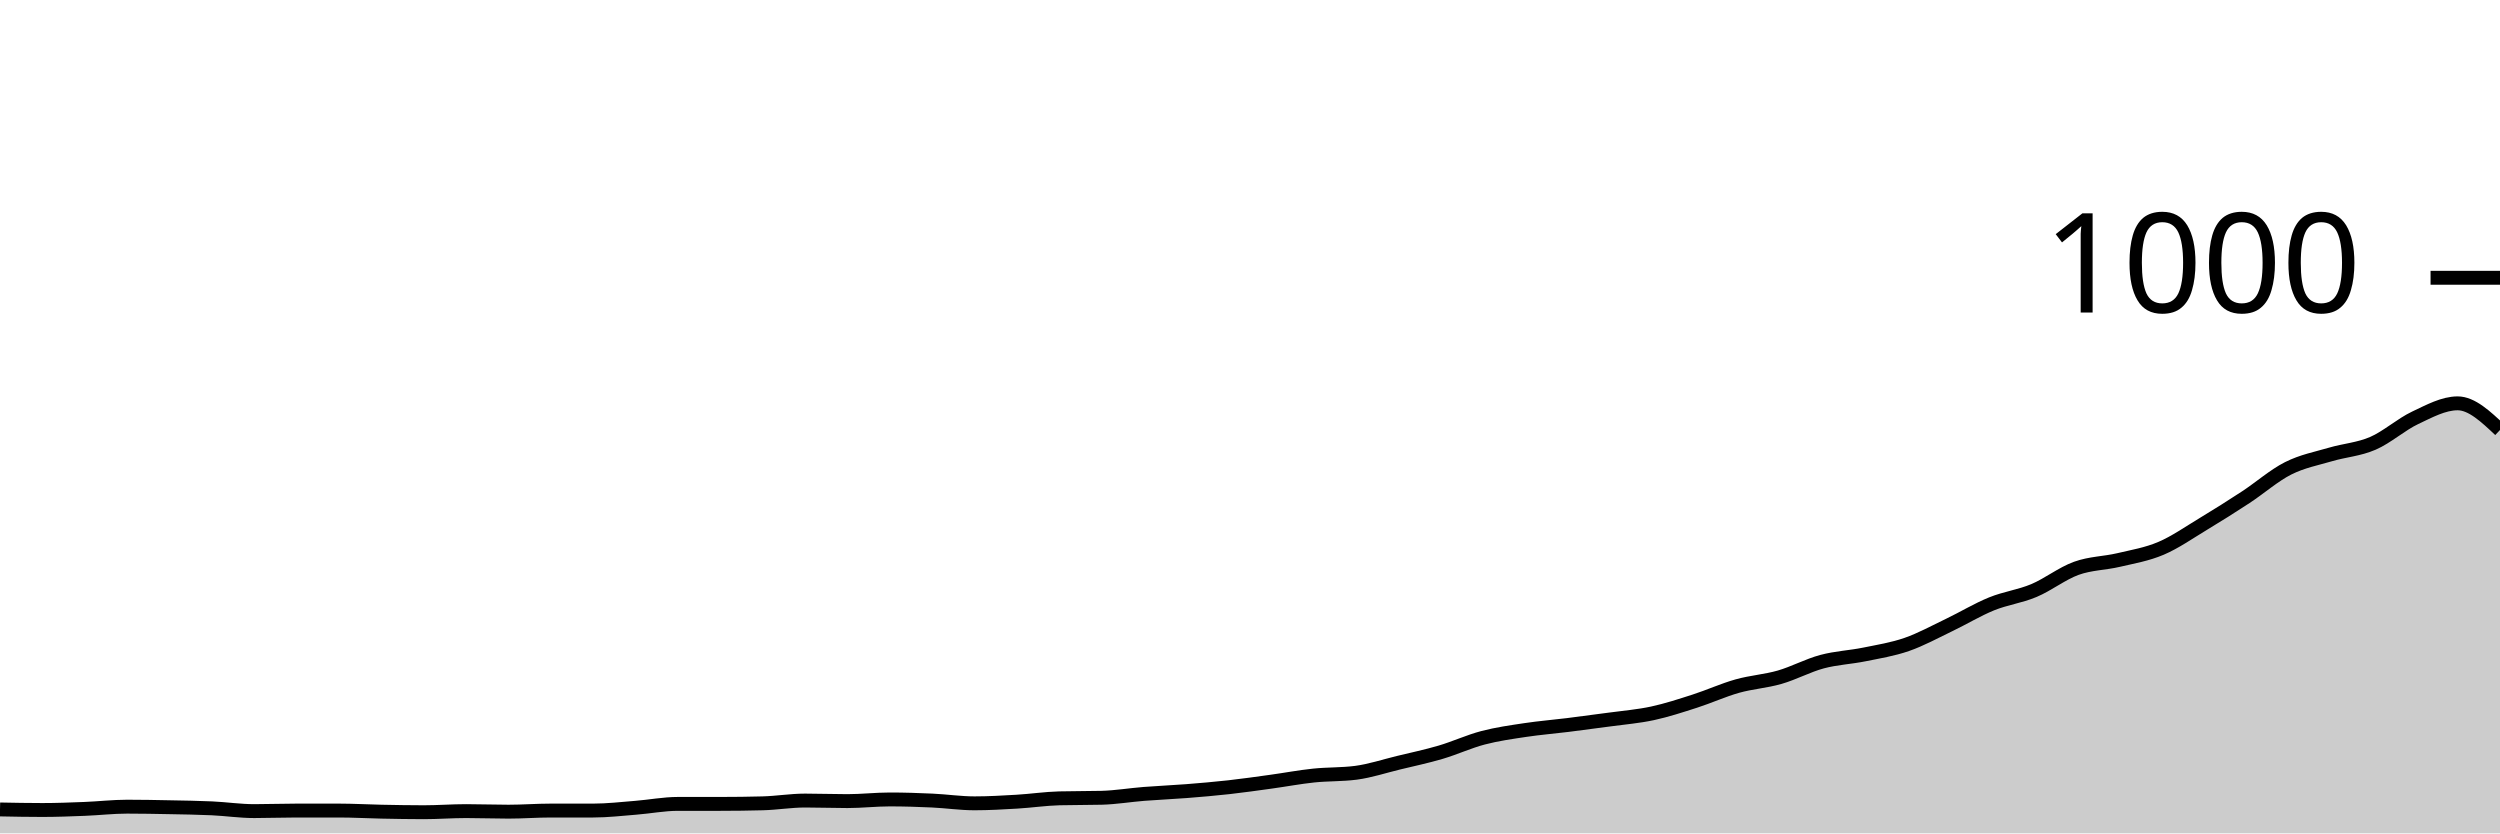
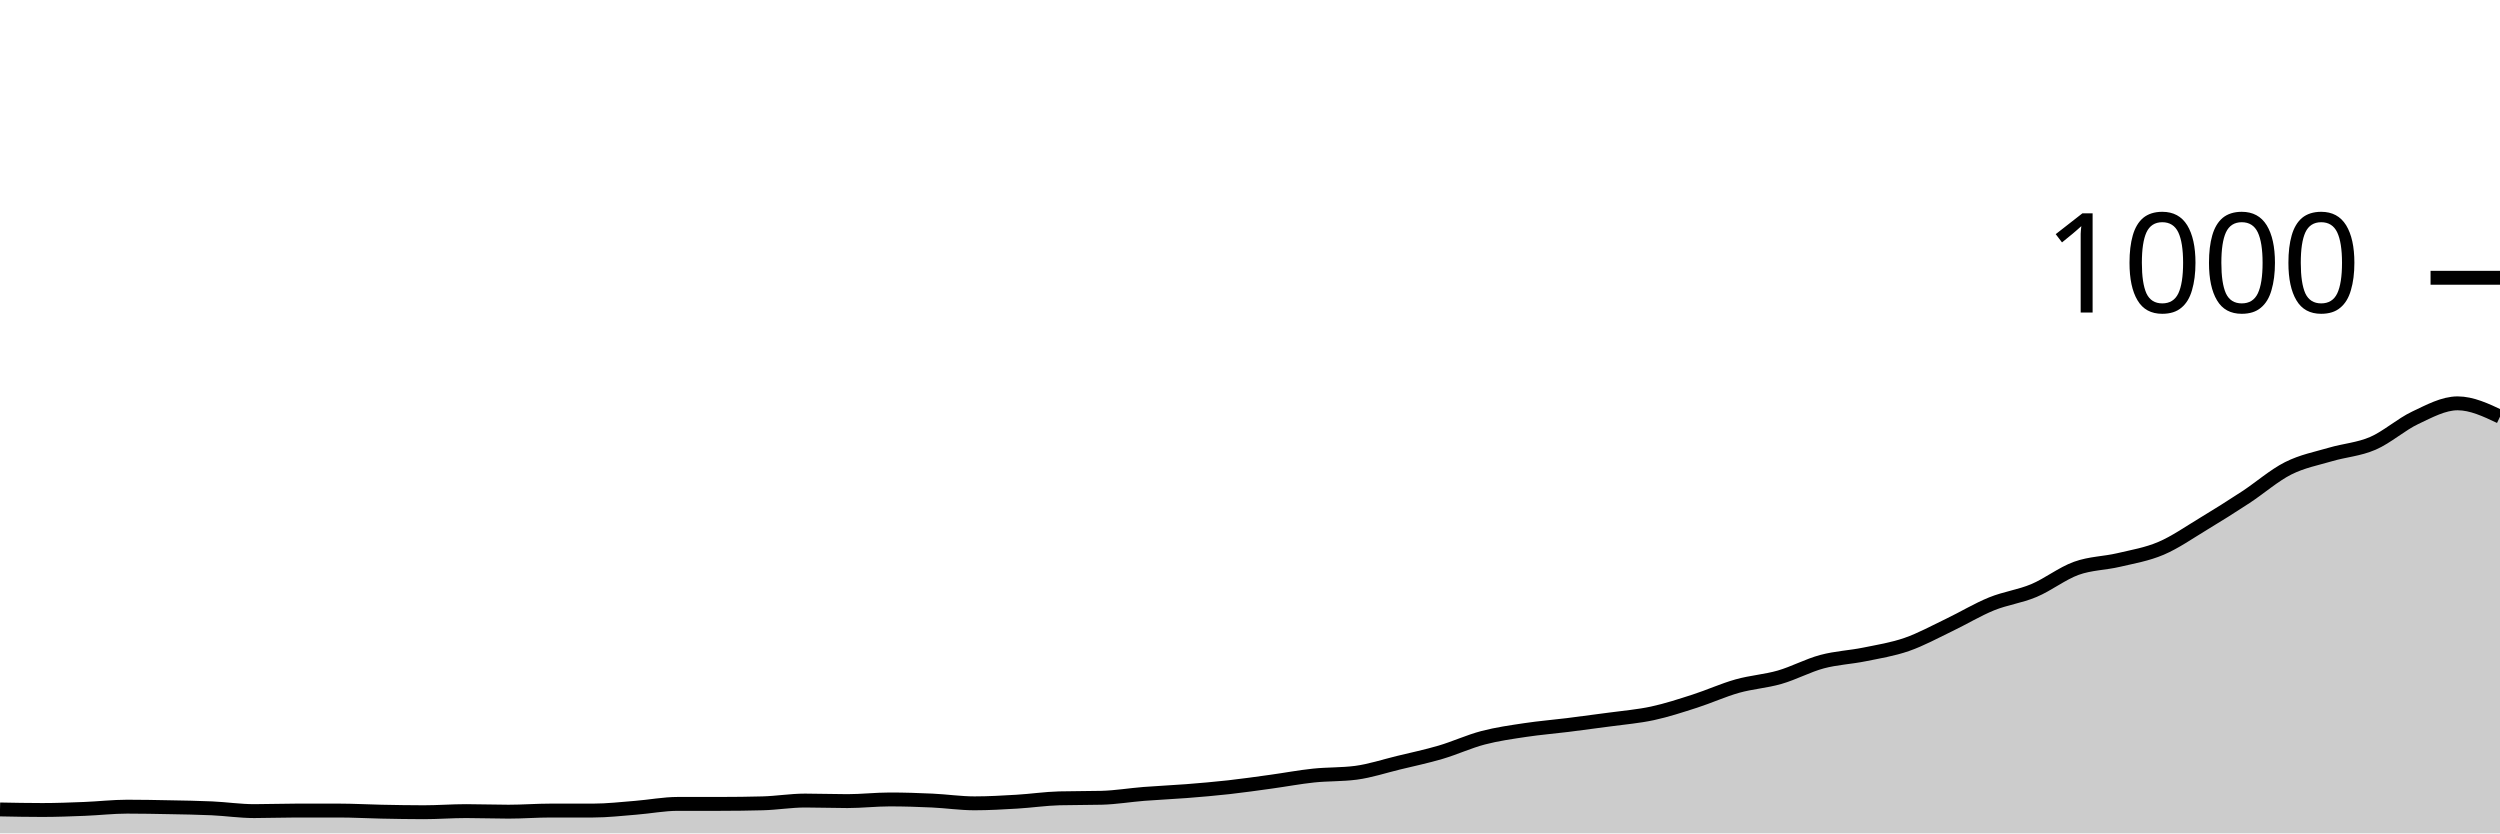
<svg xmlns="http://www.w3.org/2000/svg" viewBox="0 0 180 60">
  <g transform="translate(0,20)">
-     <path class="area" fill="rgba(0, 0, 0, 0.2)" d="M0,38.28C1.017,38.3,2.034,38.32,3.051,38.32C4.068,38.32,5.085,38.28,6.102,38.24C7.119,38.2,8.136,38.08,9.153,38.08C10.169,38.08,11.186,38.1,12.203,38.12C13.22,38.14,14.237,38.153,15.254,38.2C16.271,38.247,17.288,38.4,18.305,38.4C19.322,38.4,20.339,38.36,21.356,38.36C22.373,38.36,23.39,38.36,24.407,38.36C25.424,38.36,26.441,38.42,27.458,38.44C28.475,38.46,29.492,38.48,30.508,38.48C31.525,38.48,32.542,38.4,33.559,38.4C34.576,38.4,35.593,38.44,36.61,38.44C37.627,38.44,38.644,38.36,39.661,38.36C40.678,38.36,41.695,38.36,42.712,38.36C43.729,38.36,44.746,38.24,45.763,38.16C46.78,38.08,47.797,37.88,48.814,37.88C49.831,37.88,50.847,37.88,51.864,37.88C52.881,37.88,53.898,37.867,54.915,37.84C55.932,37.813,56.949,37.64,57.966,37.64C58.983,37.64,60,37.68,61.017,37.68C62.034,37.68,63.051,37.56,64.068,37.56C65.085,37.56,66.102,37.593,67.119,37.64C68.136,37.687,69.153,37.84,70.169,37.84C71.186,37.84,72.203,37.78,73.22,37.72C74.237,37.66,75.254,37.507,76.271,37.48C77.288,37.453,78.305,37.467,79.322,37.44C80.339,37.413,81.356,37.24,82.373,37.16C83.39,37.08,84.407,37.04,85.424,36.96C86.441,36.88,87.458,36.793,88.475,36.68C89.492,36.567,90.508,36.42,91.525,36.28C92.542,36.14,93.559,35.947,94.576,35.84C95.593,35.733,96.61,35.773,97.627,35.64C98.644,35.507,99.661,35.167,100.678,34.92C101.695,34.673,102.712,34.46,103.729,34.16C104.746,33.86,105.763,33.387,106.78,33.12C107.797,32.853,108.814,32.713,109.831,32.56C110.847,32.407,111.864,32.327,112.881,32.2C113.898,32.073,114.915,31.94,115.932,31.8C116.949,31.66,117.966,31.58,118.983,31.36C120,31.14,121.017,30.807,122.034,30.48C123.051,30.153,124.068,29.687,125.085,29.4C126.102,29.113,127.119,29.053,128.136,28.76C129.153,28.467,130.169,27.913,131.186,27.64C132.203,27.367,133.22,27.327,134.237,27.12C135.254,26.913,136.271,26.753,137.288,26.4C138.305,26.047,139.322,25.487,140.339,25C141.356,24.513,142.373,23.893,143.39,23.48C144.407,23.067,145.424,22.947,146.441,22.52C147.458,22.093,148.475,21.287,149.492,20.92C150.508,20.553,151.525,20.56,152.542,20.32C153.559,20.08,154.576,19.913,155.593,19.48C156.61,19.047,157.627,18.333,158.644,17.72C159.661,17.107,160.678,16.467,161.695,15.8C162.712,15.133,163.729,14.233,164.746,13.72C165.763,13.207,166.78,13.02,167.797,12.72C168.814,12.42,169.831,12.36,170.847,11.92C171.864,11.48,172.881,10.56,173.898,10.08C174.915,9.6,175.932,9.04,176.949,9.04C177.966,9.04,178.983,10,180,10.96L180,40C178.983,40,177.966,40,176.949,40C175.932,40,174.915,40,173.898,40C172.881,40,171.864,40,170.847,40C169.831,40,168.814,40,167.797,40C166.78,40,165.763,40,164.746,40C163.729,40,162.712,40,161.695,40C160.678,40,159.661,40,158.644,40C157.627,40,156.61,40,155.593,40C154.576,40,153.559,40,152.542,40C151.525,40,150.508,40,149.492,40C148.475,40,147.458,40,146.441,40C145.424,40,144.407,40,143.39,40C142.373,40,141.356,40,140.339,40C139.322,40,138.305,40,137.288,40C136.271,40,135.254,40,134.237,40C133.22,40,132.203,40,131.186,40C130.169,40,129.153,40,128.136,40C127.119,40,126.102,40,125.085,40C124.068,40,123.051,40,122.034,40C121.017,40,120,40,118.983,40C117.966,40,116.949,40,115.932,40C114.915,40,113.898,40,112.881,40C111.864,40,110.847,40,109.831,40C108.814,40,107.797,40,106.78,40C105.763,40,104.746,40,103.729,40C102.712,40,101.695,40,100.678,40C99.661,40,98.644,40,97.627,40C96.61,40,95.593,40,94.576,40C93.559,40,92.542,40,91.525,40C90.508,40,89.492,40,88.475,40C87.458,40,86.441,40,85.424,40C84.407,40,83.39,40,82.373,40C81.356,40,80.339,40,79.322,40C78.305,40,77.288,40,76.271,40C75.254,40,74.237,40,73.22,40C72.203,40,71.186,40,70.169,40C69.153,40,68.136,40,67.119,40C66.102,40,65.085,40,64.068,40C63.051,40,62.034,40,61.017,40C60,40,58.983,40,57.966,40C56.949,40,55.932,40,54.915,40C53.898,40,52.881,40,51.864,40C50.847,40,49.831,40,48.814,40C47.797,40,46.78,40,45.763,40C44.746,40,43.729,40,42.712,40C41.695,40,40.678,40,39.661,40C38.644,40,37.627,40,36.61,40C35.593,40,34.576,40,33.559,40C32.542,40,31.525,40,30.508,40C29.492,40,28.475,40,27.458,40C26.441,40,25.424,40,24.407,40C23.39,40,22.373,40,21.356,40C20.339,40,19.322,40,18.305,40C17.288,40,16.271,40,15.254,40C14.237,40,13.22,40,12.203,40C11.186,40,10.169,40,9.153,40C8.136,40,7.119,40,6.102,40C5.085,40,4.068,40,3.051,40C2.034,40,1.017,40,0,40Z" />
-     <path class="line" stroke="black" fill="none" d="M0,38.28C1.017,38.3,2.034,38.32,3.051,38.32C4.068,38.32,5.085,38.28,6.102,38.24C7.119,38.2,8.136,38.08,9.153,38.08C10.169,38.08,11.186,38.1,12.203,38.12C13.22,38.14,14.237,38.153,15.254,38.2C16.271,38.247,17.288,38.4,18.305,38.4C19.322,38.4,20.339,38.36,21.356,38.36C22.373,38.36,23.39,38.36,24.407,38.36C25.424,38.36,26.441,38.42,27.458,38.44C28.475,38.46,29.492,38.48,30.508,38.48C31.525,38.48,32.542,38.4,33.559,38.4C34.576,38.4,35.593,38.44,36.61,38.44C37.627,38.44,38.644,38.36,39.661,38.36C40.678,38.36,41.695,38.36,42.712,38.36C43.729,38.36,44.746,38.24,45.763,38.16C46.78,38.08,47.797,37.88,48.814,37.88C49.831,37.88,50.847,37.88,51.864,37.88C52.881,37.88,53.898,37.867,54.915,37.84C55.932,37.813,56.949,37.64,57.966,37.64C58.983,37.64,60,37.68,61.017,37.68C62.034,37.68,63.051,37.56,64.068,37.56C65.085,37.56,66.102,37.593,67.119,37.64C68.136,37.687,69.153,37.84,70.169,37.84C71.186,37.84,72.203,37.78,73.22,37.72C74.237,37.66,75.254,37.507,76.271,37.48C77.288,37.453,78.305,37.467,79.322,37.44C80.339,37.413,81.356,37.24,82.373,37.16C83.39,37.08,84.407,37.04,85.424,36.96C86.441,36.88,87.458,36.793,88.475,36.68C89.492,36.567,90.508,36.42,91.525,36.28C92.542,36.14,93.559,35.947,94.576,35.84C95.593,35.733,96.61,35.773,97.627,35.64C98.644,35.507,99.661,35.167,100.678,34.92C101.695,34.673,102.712,34.46,103.729,34.16C104.746,33.86,105.763,33.387,106.78,33.12C107.797,32.853,108.814,32.713,109.831,32.56C110.847,32.407,111.864,32.327,112.881,32.2C113.898,32.073,114.915,31.94,115.932,31.8C116.949,31.66,117.966,31.58,118.983,31.36C120,31.14,121.017,30.807,122.034,30.48C123.051,30.153,124.068,29.687,125.085,29.4C126.102,29.113,127.119,29.053,128.136,28.76C129.153,28.467,130.169,27.913,131.186,27.64C132.203,27.367,133.22,27.327,134.237,27.12C135.254,26.913,136.271,26.753,137.288,26.4C138.305,26.047,139.322,25.487,140.339,25C141.356,24.513,142.373,23.893,143.39,23.48C144.407,23.067,145.424,22.947,146.441,22.52C147.458,22.093,148.475,21.287,149.492,20.92C150.508,20.553,151.525,20.56,152.542,20.32C153.559,20.08,154.576,19.913,155.593,19.48C156.61,19.047,157.627,18.333,158.644,17.72C159.661,17.107,160.678,16.467,161.695,15.8C162.712,15.133,163.729,14.233,164.746,13.72C165.763,13.207,166.78,13.02,167.797,12.72C168.814,12.42,169.831,12.36,170.847,11.92C171.864,11.48,172.881,10.56,173.898,10.08C174.915,9.6,175.932,9.04,176.949,9.04C177.966,9.04,178.983,10,180,10.96" />
+     <path class="area" fill="rgba(0, 0, 0, 0.2)" d="M0,38.28C1.017,38.3,2.034,38.32,3.051,38.32C4.068,38.32,5.085,38.28,6.102,38.24C7.119,38.2,8.136,38.08,9.153,38.08C10.169,38.08,11.186,38.1,12.203,38.12C13.22,38.14,14.237,38.153,15.254,38.2C16.271,38.247,17.288,38.4,18.305,38.4C19.322,38.4,20.339,38.36,21.356,38.36C22.373,38.36,23.39,38.36,24.407,38.36C25.424,38.36,26.441,38.42,27.458,38.44C28.475,38.46,29.492,38.48,30.508,38.48C31.525,38.48,32.542,38.4,33.559,38.4C34.576,38.4,35.593,38.44,36.61,38.44C37.627,38.44,38.644,38.36,39.661,38.36C40.678,38.36,41.695,38.36,42.712,38.36C43.729,38.36,44.746,38.24,45.763,38.16C46.78,38.08,47.797,37.88,48.814,37.88C49.831,37.88,50.847,37.88,51.864,37.88C52.881,37.88,53.898,37.867,54.915,37.84C55.932,37.813,56.949,37.64,57.966,37.64C58.983,37.64,60,37.68,61.017,37.68C62.034,37.68,63.051,37.56,64.068,37.56C65.085,37.56,66.102,37.593,67.119,37.64C68.136,37.687,69.153,37.84,70.169,37.84C71.186,37.84,72.203,37.78,73.22,37.72C74.237,37.66,75.254,37.507,76.271,37.48C77.288,37.453,78.305,37.467,79.322,37.44C80.339,37.413,81.356,37.24,82.373,37.16C83.39,37.08,84.407,37.04,85.424,36.96C86.441,36.88,87.458,36.793,88.475,36.68C89.492,36.567,90.508,36.42,91.525,36.28C92.542,36.14,93.559,35.947,94.576,35.84C95.593,35.733,96.61,35.773,97.627,35.64C98.644,35.507,99.661,35.167,100.678,34.92C101.695,34.673,102.712,34.46,103.729,34.16C104.746,33.86,105.763,33.387,106.78,33.12C107.797,32.853,108.814,32.713,109.831,32.56C110.847,32.407,111.864,32.327,112.881,32.2C113.898,32.073,114.915,31.94,115.932,31.8C116.949,31.66,117.966,31.58,118.983,31.36C120,31.14,121.017,30.807,122.034,30.48C123.051,30.153,124.068,29.687,125.085,29.4C126.102,29.113,127.119,29.053,128.136,28.76C129.153,28.467,130.169,27.913,131.186,27.64C132.203,27.367,133.22,27.327,134.237,27.12C135.254,26.913,136.271,26.753,137.288,26.4C138.305,26.047,139.322,25.487,140.339,25C141.356,24.513,142.373,23.893,143.39,23.48C144.407,23.067,145.424,22.947,146.441,22.52C147.458,22.093,148.475,21.287,149.492,20.92C150.508,20.553,151.525,20.56,152.542,20.32C153.559,20.08,154.576,19.913,155.593,19.48C156.61,19.047,157.627,18.333,158.644,17.72C159.661,17.107,160.678,16.467,161.695,15.8C162.712,15.133,163.729,14.233,164.746,13.72C165.763,13.207,166.78,13.02,167.797,12.72C168.814,12.42,169.831,12.36,170.847,11.92C171.864,11.48,172.881,10.56,173.898,10.08C174.915,9.6,175.932,9.04,176.949,9.04C177.966,9.04,178.983,9.52,180,10L180,40C178.983,40,177.966,40,176.949,40C175.932,40,174.915,40,173.898,40C172.881,40,171.864,40,170.847,40C169.831,40,168.814,40,167.797,40C166.78,40,165.763,40,164.746,40C163.729,40,162.712,40,161.695,40C160.678,40,159.661,40,158.644,40C157.627,40,156.61,40,155.593,40C154.576,40,153.559,40,152.542,40C151.525,40,150.508,40,149.492,40C148.475,40,147.458,40,146.441,40C145.424,40,144.407,40,143.39,40C142.373,40,141.356,40,140.339,40C139.322,40,138.305,40,137.288,40C136.271,40,135.254,40,134.237,40C133.22,40,132.203,40,131.186,40C130.169,40,129.153,40,128.136,40C127.119,40,126.102,40,125.085,40C124.068,40,123.051,40,122.034,40C121.017,40,120,40,118.983,40C117.966,40,116.949,40,115.932,40C114.915,40,113.898,40,112.881,40C111.864,40,110.847,40,109.831,40C108.814,40,107.797,40,106.78,40C105.763,40,104.746,40,103.729,40C102.712,40,101.695,40,100.678,40C99.661,40,98.644,40,97.627,40C96.61,40,95.593,40,94.576,40C93.559,40,92.542,40,91.525,40C90.508,40,89.492,40,88.475,40C87.458,40,86.441,40,85.424,40C84.407,40,83.39,40,82.373,40C81.356,40,80.339,40,79.322,40C78.305,40,77.288,40,76.271,40C75.254,40,74.237,40,73.22,40C72.203,40,71.186,40,70.169,40C69.153,40,68.136,40,67.119,40C66.102,40,65.085,40,64.068,40C63.051,40,62.034,40,61.017,40C60,40,58.983,40,57.966,40C56.949,40,55.932,40,54.915,40C53.898,40,52.881,40,51.864,40C50.847,40,49.831,40,48.814,40C47.797,40,46.78,40,45.763,40C44.746,40,43.729,40,42.712,40C41.695,40,40.678,40,39.661,40C38.644,40,37.627,40,36.61,40C35.593,40,34.576,40,33.559,40C32.542,40,31.525,40,30.508,40C29.492,40,28.475,40,27.458,40C26.441,40,25.424,40,24.407,40C23.39,40,22.373,40,21.356,40C20.339,40,19.322,40,18.305,40C17.288,40,16.271,40,15.254,40C14.237,40,13.22,40,12.203,40C11.186,40,10.169,40,9.153,40C8.136,40,7.119,40,6.102,40C5.085,40,4.068,40,3.051,40C2.034,40,1.017,40,0,40Z" />
+     <path class="line" stroke="black" fill="none" d="M0,38.28C1.017,38.3,2.034,38.32,3.051,38.32C4.068,38.32,5.085,38.28,6.102,38.24C7.119,38.2,8.136,38.08,9.153,38.08C10.169,38.08,11.186,38.1,12.203,38.12C13.22,38.14,14.237,38.153,15.254,38.2C16.271,38.247,17.288,38.4,18.305,38.4C19.322,38.4,20.339,38.36,21.356,38.36C22.373,38.36,23.39,38.36,24.407,38.36C25.424,38.36,26.441,38.42,27.458,38.44C28.475,38.46,29.492,38.48,30.508,38.48C31.525,38.48,32.542,38.4,33.559,38.4C34.576,38.4,35.593,38.44,36.61,38.44C37.627,38.44,38.644,38.36,39.661,38.36C40.678,38.36,41.695,38.36,42.712,38.36C43.729,38.36,44.746,38.24,45.763,38.16C46.78,38.08,47.797,37.88,48.814,37.88C49.831,37.88,50.847,37.88,51.864,37.88C52.881,37.88,53.898,37.867,54.915,37.84C55.932,37.813,56.949,37.64,57.966,37.64C58.983,37.64,60,37.68,61.017,37.68C62.034,37.68,63.051,37.56,64.068,37.56C65.085,37.56,66.102,37.593,67.119,37.64C68.136,37.687,69.153,37.84,70.169,37.84C71.186,37.84,72.203,37.78,73.22,37.72C74.237,37.66,75.254,37.507,76.271,37.48C77.288,37.453,78.305,37.467,79.322,37.44C80.339,37.413,81.356,37.24,82.373,37.16C83.39,37.08,84.407,37.04,85.424,36.96C86.441,36.88,87.458,36.793,88.475,36.68C89.492,36.567,90.508,36.42,91.525,36.28C92.542,36.14,93.559,35.947,94.576,35.84C95.593,35.733,96.61,35.773,97.627,35.64C98.644,35.507,99.661,35.167,100.678,34.92C101.695,34.673,102.712,34.46,103.729,34.16C104.746,33.86,105.763,33.387,106.78,33.12C107.797,32.853,108.814,32.713,109.831,32.56C110.847,32.407,111.864,32.327,112.881,32.2C113.898,32.073,114.915,31.94,115.932,31.8C116.949,31.66,117.966,31.58,118.983,31.36C120,31.14,121.017,30.807,122.034,30.48C123.051,30.153,124.068,29.687,125.085,29.4C126.102,29.113,127.119,29.053,128.136,28.76C129.153,28.467,130.169,27.913,131.186,27.64C132.203,27.367,133.22,27.327,134.237,27.12C135.254,26.913,136.271,26.753,137.288,26.4C138.305,26.047,139.322,25.487,140.339,25C141.356,24.513,142.373,23.893,143.39,23.48C144.407,23.067,145.424,22.947,146.441,22.52C147.458,22.093,148.475,21.287,149.492,20.92C150.508,20.553,151.525,20.56,152.542,20.32C153.559,20.08,154.576,19.913,155.593,19.48C156.61,19.047,157.627,18.333,158.644,17.72C159.661,17.107,160.678,16.467,161.695,15.8C162.712,15.133,163.729,14.233,164.746,13.72C165.763,13.207,166.78,13.02,167.797,12.72C168.814,12.42,169.831,12.36,170.847,11.92C171.864,11.48,172.881,10.56,173.898,10.08C174.915,9.6,175.932,9.04,176.949,9.04C177.966,9.04,178.983,9.52,180,10" />
    <path class="axis-ceiling" stroke-width="1" stroke="black" fill="none" d="M175,0L180,0" />
    <text class="axis-ceiling-label" font-family="sans-serif" text-anchor="end" font-size="10px" x="170" y="2.5">1000</text>
  </g>
</svg>
